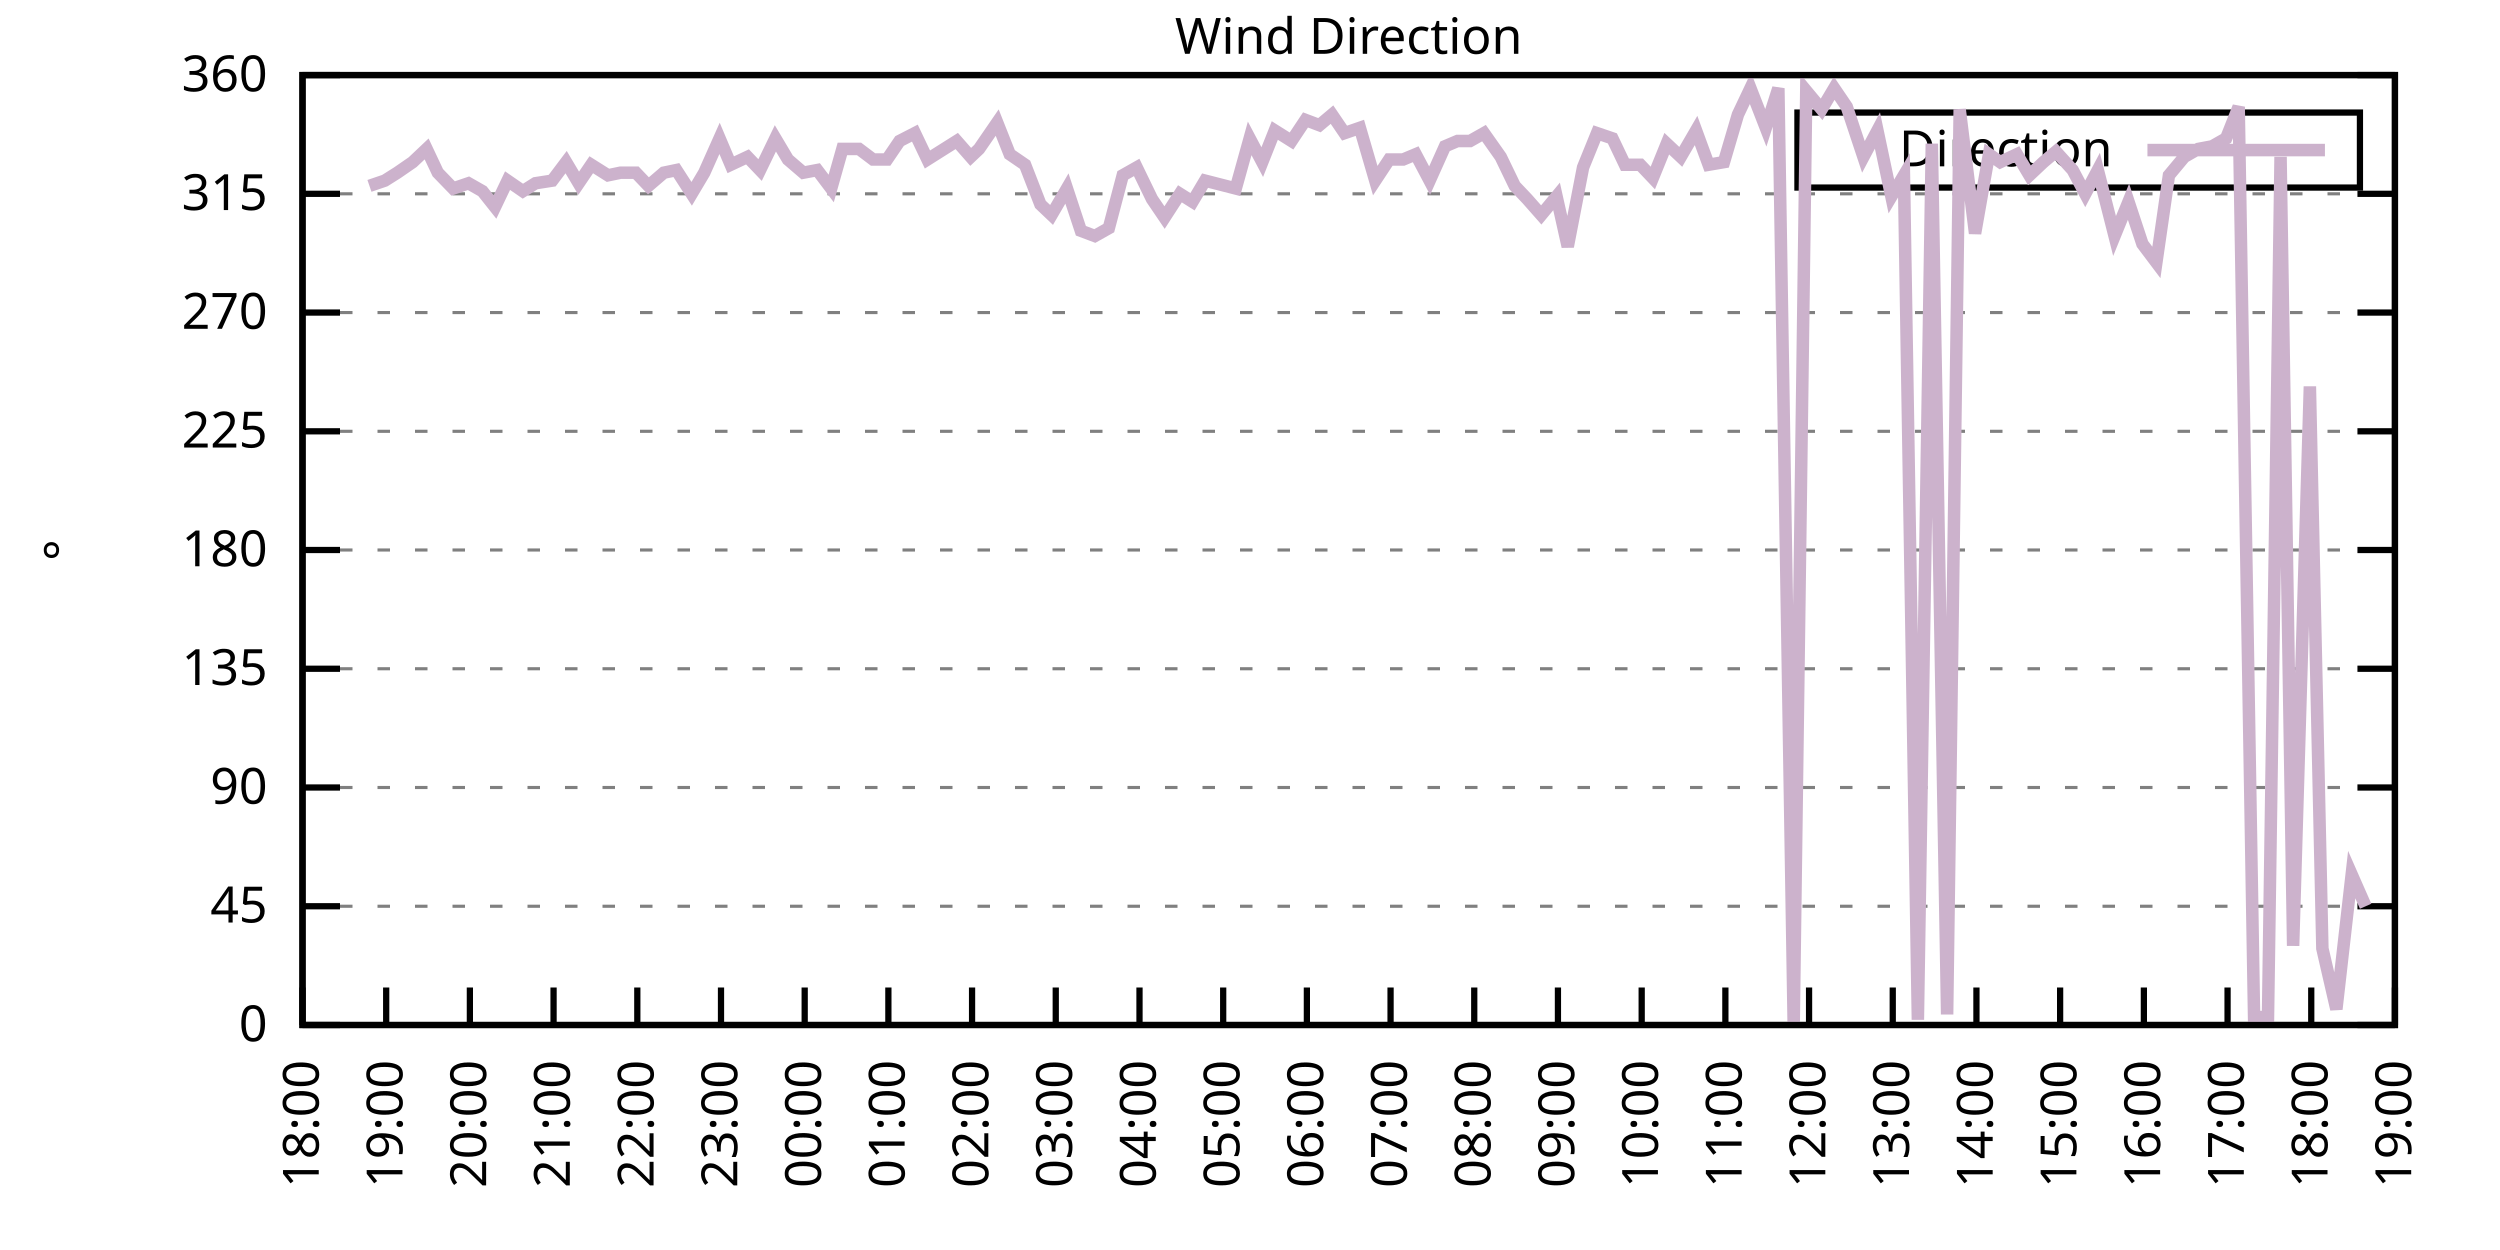
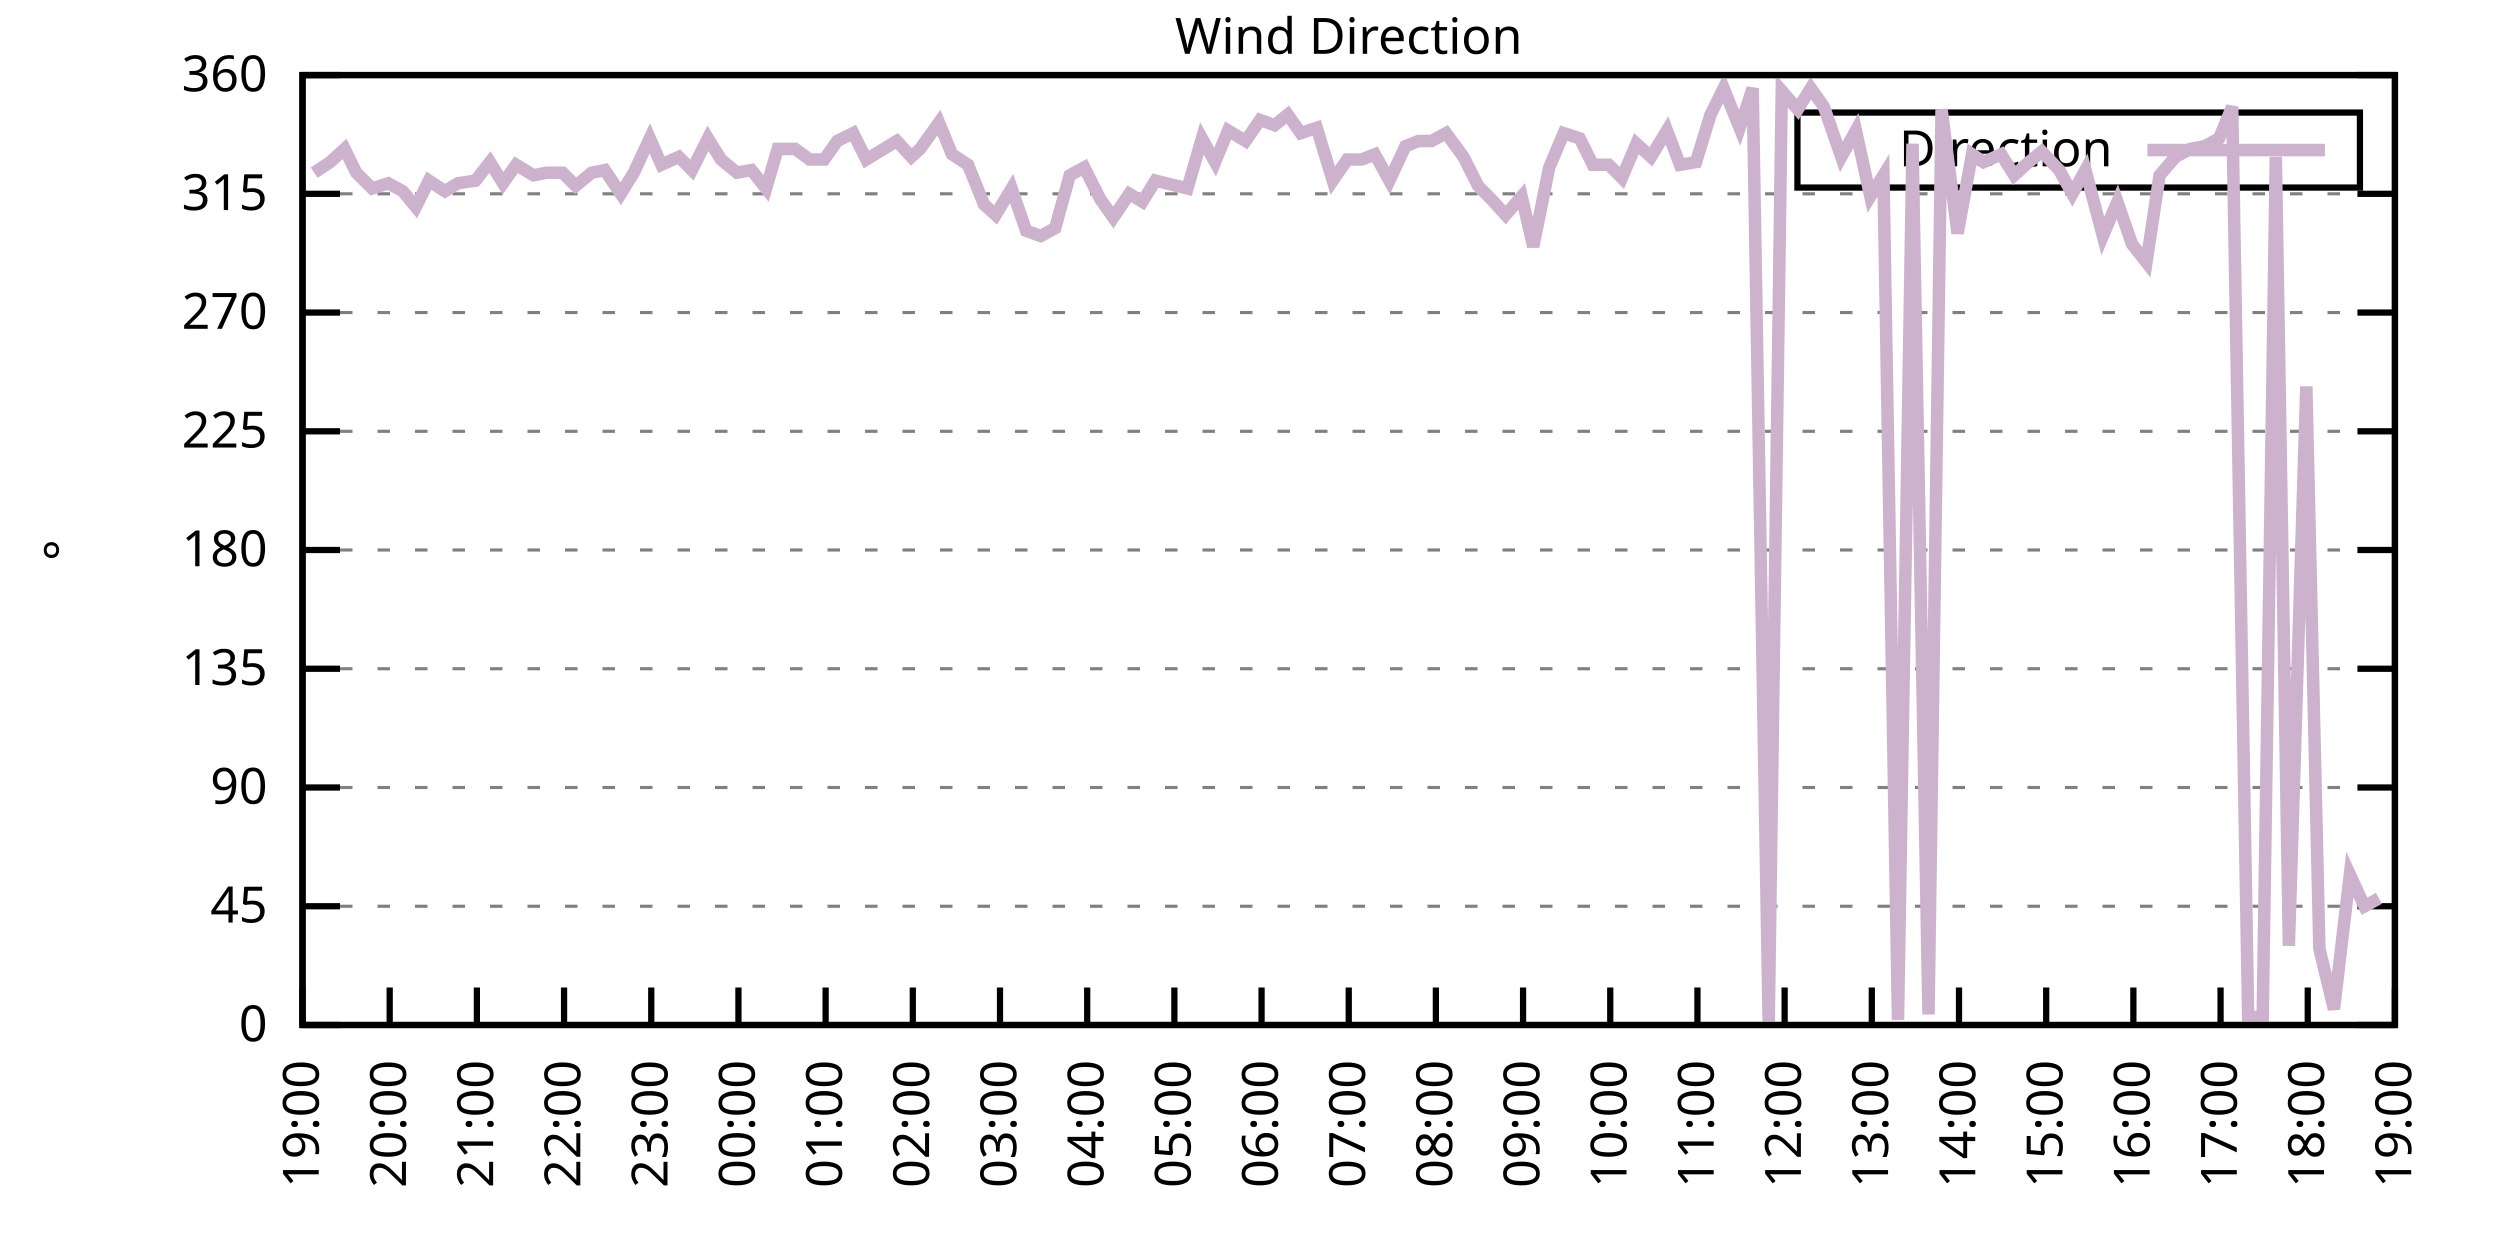
<svg xmlns="http://www.w3.org/2000/svg" xmlns:xlink="http://www.w3.org/1999/xlink" width="400" height="200" viewBox="0 0 400 200">
  <g id="gnuplot_canvas">
    <rect x="0" y="0" width="400" height="200" fill="none" />
    <defs>
      <circle id="gpDot" r="0.5" stroke-width="0.5" stroke="currentColor" />
      <path id="gpPt0" stroke-width="0.333" stroke="currentColor" d="M-1,0 h2 M0,-1 v2" />
      <path id="gpPt1" stroke-width="0.333" stroke="currentColor" d="M-1,-1 L1,1 M1,-1 L-1,1" />
      <path id="gpPt2" stroke-width="0.333" stroke="currentColor" d="M-1,0 L1,0 M0,-1 L0,1 M-1,-1 L1,1 M-1,1 L1,-1" />
      <rect id="gpPt3" stroke-width="0.333" stroke="currentColor" x="-1" y="-1" width="2" height="2" />
      <rect id="gpPt4" stroke-width="0.333" stroke="currentColor" fill="currentColor" x="-1" y="-1" width="2" height="2" />
      <circle id="gpPt5" stroke-width="0.333" stroke="currentColor" cx="0" cy="0" r="1" />
      <use xlink:href="#gpPt5" id="gpPt6" fill="currentColor" stroke="none" />
      <path id="gpPt7" stroke-width="0.333" stroke="currentColor" d="M0,-1.33 L-1.33,0.67 L1.33,0.67 z" />
      <use xlink:href="#gpPt7" id="gpPt8" fill="currentColor" stroke="none" />
      <use xlink:href="#gpPt7" id="gpPt9" stroke="currentColor" transform="rotate(180)" />
      <use xlink:href="#gpPt9" id="gpPt10" fill="currentColor" stroke="none" />
      <use xlink:href="#gpPt3" id="gpPt11" stroke="currentColor" transform="rotate(45)" />
      <use xlink:href="#gpPt11" id="gpPt12" fill="currentColor" stroke="none" />
      <path id="gpPt13" stroke-width="0.333" stroke="currentColor" d="M0,1.330 L1.265,0.411 L0.782,-1.067 L-0.782,-1.076 L-1.265,0.411 z" />
      <use xlink:href="#gpPt13" id="gpPt14" fill="currentColor" stroke="none" />
      <filter id="textbox" filterUnits="objectBoundingBox" x="0" y="0" height="1" width="1">
        <feFlood flood-color="white" flood-opacity="1" result="bgnd" />
        <feComposite in="SourceGraphic" in2="bgnd" operator="atop" />
      </filter>
      <filter id="greybox" filterUnits="objectBoundingBox" x="0" y="0" height="1" width="1">
        <feFlood flood-color="lightgrey" flood-opacity="1" result="grey" />
        <feComposite in="SourceGraphic" in2="grey" operator="atop" />
      </filter>
    </defs>
    <g fill="none" color="white" stroke="currentColor" stroke-width="1.00" stroke-linecap="butt" stroke-linejoin="miter">
</g>
    <g fill="none" color="black" stroke="currentColor" stroke-width="1.00" stroke-linecap="butt" stroke-linejoin="miter">
      <g stroke="none" shape-rendering="crispEdges">
        <polygon fill="rgb(255, 255, 255)" points="48.40,164.00 383.18,164.00 383.18,12.02 48.40,12.02 " />
      </g>
    </g>
    <g fill="none" color="black" stroke="currentColor" stroke-width="1.00" stroke-linecap="butt" stroke-linejoin="miter">
</g>
    <g fill="none" color="black" stroke="black" stroke-width="0.50" stroke-linecap="butt" stroke-linejoin="miter">
</g>
    <g fill="none" color="gray" stroke="currentColor" stroke-width="0.50" stroke-linecap="butt" stroke-linejoin="miter">
      <path stroke="gray" stroke-dasharray="2,4" class="gridline" d="M48.40,164.00 L383.19,164.00  " />
    </g>
    <g fill="none" color="gray" stroke="gray" stroke-width="1.00" stroke-linecap="butt" stroke-linejoin="miter">
</g>
    <g fill="none" color="black" stroke="currentColor" stroke-width="1.00" stroke-linecap="butt" stroke-linejoin="miter">
      <path stroke="black" d="M48.40,164.00 L54.40,164.00 M383.19,164.00 L377.19,164.00  " />
      <g transform="translate(42.80,166.60)" stroke="none" fill="black" font-family="Sans" font-size="8.00" text-anchor="end">
        <text>
          <tspan font-family="Sans"> 0</tspan>
        </text>
      </g>
    </g>
    <g fill="none" color="black" stroke="currentColor" stroke-width="1.00" stroke-linecap="butt" stroke-linejoin="miter">
</g>
    <g fill="none" color="black" stroke="black" stroke-width="0.50" stroke-linecap="butt" stroke-linejoin="miter">
</g>
    <g fill="none" color="gray" stroke="currentColor" stroke-width="0.50" stroke-linecap="butt" stroke-linejoin="miter">
      <path stroke="gray" stroke-dasharray="2,4" class="gridline" d="M48.40,145.00 L383.19,145.00  " />
    </g>
    <g fill="none" color="gray" stroke="gray" stroke-width="1.00" stroke-linecap="butt" stroke-linejoin="miter">
</g>
    <g fill="none" color="black" stroke="currentColor" stroke-width="1.00" stroke-linecap="butt" stroke-linejoin="miter">
      <path stroke="black" d="M48.40,145.00 L54.40,145.00 M383.19,145.00 L377.19,145.00  " />
      <g transform="translate(42.80,147.60)" stroke="none" fill="black" font-family="Sans" font-size="8.00" text-anchor="end">
        <text>
          <tspan font-family="Sans"> 45</tspan>
        </text>
      </g>
    </g>
    <g fill="none" color="black" stroke="currentColor" stroke-width="1.00" stroke-linecap="butt" stroke-linejoin="miter">
</g>
    <g fill="none" color="black" stroke="black" stroke-width="0.50" stroke-linecap="butt" stroke-linejoin="miter">
</g>
    <g fill="none" color="gray" stroke="currentColor" stroke-width="0.50" stroke-linecap="butt" stroke-linejoin="miter">
      <path stroke="gray" stroke-dasharray="2,4" class="gridline" d="M48.40,126.00 L383.19,126.00  " />
    </g>
    <g fill="none" color="gray" stroke="gray" stroke-width="1.00" stroke-linecap="butt" stroke-linejoin="miter">
</g>
    <g fill="none" color="black" stroke="currentColor" stroke-width="1.00" stroke-linecap="butt" stroke-linejoin="miter">
      <path stroke="black" d="M48.40,126.00 L54.40,126.00 M383.19,126.00 L377.19,126.00  " />
      <g transform="translate(42.80,128.60)" stroke="none" fill="black" font-family="Sans" font-size="8.00" text-anchor="end">
        <text>
          <tspan font-family="Sans"> 90</tspan>
        </text>
      </g>
    </g>
    <g fill="none" color="black" stroke="currentColor" stroke-width="1.00" stroke-linecap="butt" stroke-linejoin="miter">
</g>
    <g fill="none" color="black" stroke="black" stroke-width="0.50" stroke-linecap="butt" stroke-linejoin="miter">
</g>
    <g fill="none" color="gray" stroke="currentColor" stroke-width="0.50" stroke-linecap="butt" stroke-linejoin="miter">
      <path stroke="gray" stroke-dasharray="2,4" class="gridline" d="M48.40,107.00 L383.19,107.00  " />
    </g>
    <g fill="none" color="gray" stroke="gray" stroke-width="1.00" stroke-linecap="butt" stroke-linejoin="miter">
</g>
    <g fill="none" color="black" stroke="currentColor" stroke-width="1.00" stroke-linecap="butt" stroke-linejoin="miter">
      <path stroke="black" d="M48.40,107.00 L54.40,107.00 M383.19,107.00 L377.19,107.00  " />
      <g transform="translate(42.80,109.60)" stroke="none" fill="black" font-family="Sans" font-size="8.00" text-anchor="end">
        <text>
          <tspan font-family="Sans"> 135</tspan>
        </text>
      </g>
    </g>
    <g fill="none" color="black" stroke="currentColor" stroke-width="1.00" stroke-linecap="butt" stroke-linejoin="miter">
</g>
    <g fill="none" color="black" stroke="black" stroke-width="0.50" stroke-linecap="butt" stroke-linejoin="miter">
</g>
    <g fill="none" color="gray" stroke="currentColor" stroke-width="0.50" stroke-linecap="butt" stroke-linejoin="miter">
      <path stroke="gray" stroke-dasharray="2,4" class="gridline" d="M48.40,88.00 L383.19,88.00  " />
    </g>
    <g fill="none" color="gray" stroke="gray" stroke-width="1.00" stroke-linecap="butt" stroke-linejoin="miter">
</g>
    <g fill="none" color="black" stroke="currentColor" stroke-width="1.00" stroke-linecap="butt" stroke-linejoin="miter">
      <path stroke="black" d="M48.40,88.00 L54.40,88.00 M383.19,88.00 L377.19,88.00  " />
      <g transform="translate(42.80,90.60)" stroke="none" fill="black" font-family="Sans" font-size="8.00" text-anchor="end">
        <text>
          <tspan font-family="Sans"> 180</tspan>
        </text>
      </g>
    </g>
    <g fill="none" color="black" stroke="currentColor" stroke-width="1.00" stroke-linecap="butt" stroke-linejoin="miter">
</g>
    <g fill="none" color="black" stroke="black" stroke-width="0.50" stroke-linecap="butt" stroke-linejoin="miter">
</g>
    <g fill="none" color="gray" stroke="currentColor" stroke-width="0.50" stroke-linecap="butt" stroke-linejoin="miter">
      <path stroke="gray" stroke-dasharray="2,4" class="gridline" d="M48.40,69.01 L383.19,69.01  " />
    </g>
    <g fill="none" color="gray" stroke="gray" stroke-width="1.00" stroke-linecap="butt" stroke-linejoin="miter">
</g>
    <g fill="none" color="black" stroke="currentColor" stroke-width="1.00" stroke-linecap="butt" stroke-linejoin="miter">
      <path stroke="black" d="M48.40,69.01 L54.40,69.01 M383.19,69.01 L377.19,69.01  " />
      <g transform="translate(42.80,71.61)" stroke="none" fill="black" font-family="Sans" font-size="8.00" text-anchor="end">
        <text>
          <tspan font-family="Sans"> 225</tspan>
        </text>
      </g>
    </g>
    <g fill="none" color="black" stroke="currentColor" stroke-width="1.00" stroke-linecap="butt" stroke-linejoin="miter">
</g>
    <g fill="none" color="black" stroke="black" stroke-width="0.50" stroke-linecap="butt" stroke-linejoin="miter">
</g>
    <g fill="none" color="gray" stroke="currentColor" stroke-width="0.50" stroke-linecap="butt" stroke-linejoin="miter">
      <path stroke="gray" stroke-dasharray="2,4" class="gridline" d="M48.40,50.01 L383.19,50.01  " />
    </g>
    <g fill="none" color="gray" stroke="gray" stroke-width="1.00" stroke-linecap="butt" stroke-linejoin="miter">
</g>
    <g fill="none" color="black" stroke="currentColor" stroke-width="1.00" stroke-linecap="butt" stroke-linejoin="miter">
      <path stroke="black" d="M48.40,50.01 L54.40,50.01 M383.19,50.01 L377.19,50.01  " />
      <g transform="translate(42.80,52.61)" stroke="none" fill="black" font-family="Sans" font-size="8.00" text-anchor="end">
        <text>
          <tspan font-family="Sans"> 270</tspan>
        </text>
      </g>
    </g>
    <g fill="none" color="black" stroke="currentColor" stroke-width="1.00" stroke-linecap="butt" stroke-linejoin="miter">
</g>
    <g fill="none" color="black" stroke="black" stroke-width="0.50" stroke-linecap="butt" stroke-linejoin="miter">
</g>
    <g fill="none" color="gray" stroke="currentColor" stroke-width="0.50" stroke-linecap="butt" stroke-linejoin="miter">
      <path stroke="gray" stroke-dasharray="2,4" class="gridline" d="M48.40,31.01 L383.19,31.01  " />
    </g>
    <g fill="none" color="gray" stroke="gray" stroke-width="1.00" stroke-linecap="butt" stroke-linejoin="miter">
</g>
    <g fill="none" color="black" stroke="currentColor" stroke-width="1.00" stroke-linecap="butt" stroke-linejoin="miter">
      <path stroke="black" d="M48.40,31.01 L54.40,31.01 M383.19,31.01 L377.19,31.01  " />
      <g transform="translate(42.80,33.61)" stroke="none" fill="black" font-family="Sans" font-size="8.00" text-anchor="end">
        <text>
          <tspan font-family="Sans"> 315</tspan>
        </text>
      </g>
    </g>
    <g fill="none" color="black" stroke="currentColor" stroke-width="1.00" stroke-linecap="butt" stroke-linejoin="miter">
</g>
    <g fill="none" color="black" stroke="black" stroke-width="0.50" stroke-linecap="butt" stroke-linejoin="miter">
</g>
    <g fill="none" color="gray" stroke="currentColor" stroke-width="0.50" stroke-linecap="butt" stroke-linejoin="miter">
      <path stroke="gray" stroke-dasharray="2,4" class="gridline" d="M48.40,12.01 L383.19,12.01  " />
    </g>
    <g fill="none" color="gray" stroke="gray" stroke-width="1.00" stroke-linecap="butt" stroke-linejoin="miter">
</g>
    <g fill="none" color="black" stroke="currentColor" stroke-width="1.00" stroke-linecap="butt" stroke-linejoin="miter">
      <path stroke="black" d="M48.40,12.01 L54.40,12.01 M383.19,12.01 L377.19,12.01  " />
      <g transform="translate(42.80,14.61)" stroke="none" fill="black" font-family="Sans" font-size="8.00" text-anchor="end">
        <text>
          <tspan font-family="Sans"> 360</tspan>
        </text>
      </g>
    </g>
    <g fill="none" color="black" stroke="currentColor" stroke-width="1.00" stroke-linecap="butt" stroke-linejoin="miter">
      <path stroke="black" d="M48.40,164.00 L48.40,158.00  " />
      <g transform="translate(51.00,169.60) rotate(270.00)" stroke="none" fill="black" font-family="Sans" font-size="8.00" text-anchor="end">
        <text>
-           <tspan font-family="Sans">18:00</tspan>
-         </text>
-       </g>
-     </g>
-     <g fill="none" color="black" stroke="currentColor" stroke-width="1.00" stroke-linecap="butt" stroke-linejoin="miter">
-       <path stroke="black" d="M61.79,164.00 L61.79,158.00  " />
-       <g transform="translate(64.39,169.60) rotate(270.00)" stroke="none" fill="black" font-family="Sans" font-size="8.00" text-anchor="end">
-         <text>
          <tspan font-family="Sans">19:00</tspan>
        </text>
      </g>
    </g>
    <g fill="none" color="black" stroke="currentColor" stroke-width="1.00" stroke-linecap="butt" stroke-linejoin="miter">
-       <path stroke="black" d="M75.18,164.00 L75.18,158.00  " />
-       <g transform="translate(77.78,169.60) rotate(270.00)" stroke="none" fill="black" font-family="Sans" font-size="8.00" text-anchor="end">
+       <path stroke="black" d="M62.35,164.00 L62.35,158.00  " />
+       <g transform="translate(64.95,169.60) rotate(270.00)" stroke="none" fill="black" font-family="Sans" font-size="8.00" text-anchor="end">
        <text>
          <tspan font-family="Sans">20:00</tspan>
        </text>
      </g>
    </g>
    <g fill="none" color="black" stroke="currentColor" stroke-width="1.00" stroke-linecap="butt" stroke-linejoin="miter">
-       <path stroke="black" d="M88.57,164.00 L88.57,158.00  " />
-       <g transform="translate(91.17,169.60) rotate(270.00)" stroke="none" fill="black" font-family="Sans" font-size="8.00" text-anchor="end">
+       <path stroke="black" d="M76.30,164.00 L76.30,158.00  " />
+       <g transform="translate(78.90,169.60) rotate(270.00)" stroke="none" fill="black" font-family="Sans" font-size="8.00" text-anchor="end">
        <text>
          <tspan font-family="Sans">21:00</tspan>
        </text>
      </g>
    </g>
    <g fill="none" color="black" stroke="currentColor" stroke-width="1.00" stroke-linecap="butt" stroke-linejoin="miter">
-       <path stroke="black" d="M101.97,164.00 L101.97,158.00  " />
-       <g transform="translate(104.57,169.60) rotate(270.00)" stroke="none" fill="black" font-family="Sans" font-size="8.00" text-anchor="end">
+       <path stroke="black" d="M90.25,164.00 L90.25,158.00  " />
+       <g transform="translate(92.85,169.60) rotate(270.00)" stroke="none" fill="black" font-family="Sans" font-size="8.00" text-anchor="end">
        <text>
          <tspan font-family="Sans">22:00</tspan>
        </text>
      </g>
    </g>
    <g fill="none" color="black" stroke="currentColor" stroke-width="1.00" stroke-linecap="butt" stroke-linejoin="miter">
-       <path stroke="black" d="M115.36,164.00 L115.36,158.00  " />
-       <g transform="translate(117.96,169.60) rotate(270.00)" stroke="none" fill="black" font-family="Sans" font-size="8.00" text-anchor="end">
+       <path stroke="black" d="M104.20,164.00 L104.20,158.00  " />
+       <g transform="translate(106.80,169.60) rotate(270.00)" stroke="none" fill="black" font-family="Sans" font-size="8.00" text-anchor="end">
        <text>
          <tspan font-family="Sans">23:00</tspan>
        </text>
      </g>
    </g>
    <g fill="none" color="black" stroke="currentColor" stroke-width="1.00" stroke-linecap="butt" stroke-linejoin="miter">
-       <path stroke="black" d="M128.75,164.00 L128.75,158.00  " />
-       <g transform="translate(131.35,169.60) rotate(270.00)" stroke="none" fill="black" font-family="Sans" font-size="8.00" text-anchor="end">
+       <path stroke="black" d="M118.15,164.00 L118.15,158.00  " />
+       <g transform="translate(120.75,169.60) rotate(270.00)" stroke="none" fill="black" font-family="Sans" font-size="8.00" text-anchor="end">
        <text>
          <tspan font-family="Sans">00:00</tspan>
        </text>
      </g>
    </g>
    <g fill="none" color="black" stroke="currentColor" stroke-width="1.00" stroke-linecap="butt" stroke-linejoin="miter">
-       <path stroke="black" d="M142.14,164.00 L142.14,158.00  " />
-       <g transform="translate(144.74,169.60) rotate(270.00)" stroke="none" fill="black" font-family="Sans" font-size="8.00" text-anchor="end">
+       <path stroke="black" d="M132.10,164.00 L132.10,158.00  " />
+       <g transform="translate(134.70,169.60) rotate(270.00)" stroke="none" fill="black" font-family="Sans" font-size="8.00" text-anchor="end">
        <text>
          <tspan font-family="Sans">01:00</tspan>
        </text>
      </g>
    </g>
    <g fill="none" color="black" stroke="currentColor" stroke-width="1.00" stroke-linecap="butt" stroke-linejoin="miter">
-       <path stroke="black" d="M155.53,164.00 L155.53,158.00  " />
-       <g transform="translate(158.13,169.60) rotate(270.00)" stroke="none" fill="black" font-family="Sans" font-size="8.00" text-anchor="end">
+       <path stroke="black" d="M146.05,164.00 L146.05,158.00  " />
+       <g transform="translate(148.65,169.60) rotate(270.00)" stroke="none" fill="black" font-family="Sans" font-size="8.00" text-anchor="end">
        <text>
          <tspan font-family="Sans">02:00</tspan>
        </text>
      </g>
    </g>
    <g fill="none" color="black" stroke="currentColor" stroke-width="1.00" stroke-linecap="butt" stroke-linejoin="miter">
-       <path stroke="black" d="M168.92,164.00 L168.92,158.00  " />
-       <g transform="translate(171.52,169.60) rotate(270.00)" stroke="none" fill="black" font-family="Sans" font-size="8.00" text-anchor="end">
+       <path stroke="black" d="M160.00,164.00 L160.00,158.00  " />
+       <g transform="translate(162.60,169.60) rotate(270.00)" stroke="none" fill="black" font-family="Sans" font-size="8.00" text-anchor="end">
        <text>
          <tspan font-family="Sans">03:00</tspan>
        </text>
      </g>
    </g>
    <g fill="none" color="black" stroke="currentColor" stroke-width="1.00" stroke-linecap="butt" stroke-linejoin="miter">
-       <path stroke="black" d="M182.32,164.00 L182.32,158.00  " />
-       <g transform="translate(184.92,169.60) rotate(270.00)" stroke="none" fill="black" font-family="Sans" font-size="8.00" text-anchor="end">
+       <path stroke="black" d="M173.95,164.00 L173.95,158.00  " />
+       <g transform="translate(176.55,169.60) rotate(270.00)" stroke="none" fill="black" font-family="Sans" font-size="8.00" text-anchor="end">
        <text>
          <tspan font-family="Sans">04:00</tspan>
        </text>
      </g>
    </g>
    <g fill="none" color="black" stroke="currentColor" stroke-width="1.00" stroke-linecap="butt" stroke-linejoin="miter">
-       <path stroke="black" d="M195.71,164.00 L195.71,158.00  " />
-       <g transform="translate(198.31,169.60) rotate(270.00)" stroke="none" fill="black" font-family="Sans" font-size="8.00" text-anchor="end">
+       <path stroke="black" d="M187.90,164.00 L187.90,158.00  " />
+       <g transform="translate(190.50,169.60) rotate(270.00)" stroke="none" fill="black" font-family="Sans" font-size="8.00" text-anchor="end">
        <text>
          <tspan font-family="Sans">05:00</tspan>
        </text>
      </g>
    </g>
    <g fill="none" color="black" stroke="currentColor" stroke-width="1.00" stroke-linecap="butt" stroke-linejoin="miter">
-       <path stroke="black" d="M209.10,164.00 L209.10,158.00  " />
-       <g transform="translate(211.70,169.60) rotate(270.00)" stroke="none" fill="black" font-family="Sans" font-size="8.00" text-anchor="end">
+       <path stroke="black" d="M201.85,164.00 L201.85,158.00  " />
+       <g transform="translate(204.45,169.60) rotate(270.00)" stroke="none" fill="black" font-family="Sans" font-size="8.00" text-anchor="end">
        <text>
          <tspan font-family="Sans">06:00</tspan>
        </text>
      </g>
    </g>
    <g fill="none" color="black" stroke="currentColor" stroke-width="1.00" stroke-linecap="butt" stroke-linejoin="miter">
-       <path stroke="black" d="M222.49,164.00 L222.49,158.00  " />
-       <g transform="translate(225.09,169.60) rotate(270.00)" stroke="none" fill="black" font-family="Sans" font-size="8.00" text-anchor="end">
+       <path stroke="black" d="M215.80,164.00 L215.80,158.00  " />
+       <g transform="translate(218.40,169.60) rotate(270.00)" stroke="none" fill="black" font-family="Sans" font-size="8.00" text-anchor="end">
        <text>
          <tspan font-family="Sans">07:00</tspan>
        </text>
      </g>
    </g>
    <g fill="none" color="black" stroke="currentColor" stroke-width="1.00" stroke-linecap="butt" stroke-linejoin="miter">
-       <path stroke="black" d="M235.88,164.00 L235.88,158.00  " />
-       <g transform="translate(238.48,169.60) rotate(270.00)" stroke="none" fill="black" font-family="Sans" font-size="8.00" text-anchor="end">
+       <path stroke="black" d="M229.74,164.00 L229.74,158.00  " />
+       <g transform="translate(232.34,169.60) rotate(270.00)" stroke="none" fill="black" font-family="Sans" font-size="8.00" text-anchor="end">
        <text>
          <tspan font-family="Sans">08:00</tspan>
        </text>
      </g>
    </g>
    <g fill="none" color="black" stroke="currentColor" stroke-width="1.00" stroke-linecap="butt" stroke-linejoin="miter">
-       <path stroke="black" d="M249.27,164.00 L249.27,158.00  " />
-       <g transform="translate(251.87,169.60) rotate(270.00)" stroke="none" fill="black" font-family="Sans" font-size="8.00" text-anchor="end">
+       <path stroke="black" d="M243.69,164.00 L243.69,158.00  " />
+       <g transform="translate(246.29,169.60) rotate(270.00)" stroke="none" fill="black" font-family="Sans" font-size="8.00" text-anchor="end">
        <text>
          <tspan font-family="Sans">09:00</tspan>
        </text>
      </g>
    </g>
    <g fill="none" color="black" stroke="currentColor" stroke-width="1.00" stroke-linecap="butt" stroke-linejoin="miter">
-       <path stroke="black" d="M262.67,164.00 L262.67,158.00  " />
-       <g transform="translate(265.27,169.60) rotate(270.00)" stroke="none" fill="black" font-family="Sans" font-size="8.00" text-anchor="end">
+       <path stroke="black" d="M257.64,164.00 L257.64,158.00  " />
+       <g transform="translate(260.24,169.60) rotate(270.00)" stroke="none" fill="black" font-family="Sans" font-size="8.00" text-anchor="end">
        <text>
          <tspan font-family="Sans">10:00</tspan>
        </text>
      </g>
    </g>
    <g fill="none" color="black" stroke="currentColor" stroke-width="1.00" stroke-linecap="butt" stroke-linejoin="miter">
-       <path stroke="black" d="M276.06,164.00 L276.06,158.00  " />
-       <g transform="translate(278.66,169.60) rotate(270.00)" stroke="none" fill="black" font-family="Sans" font-size="8.00" text-anchor="end">
+       <path stroke="black" d="M271.59,164.00 L271.59,158.00  " />
+       <g transform="translate(274.19,169.60) rotate(270.00)" stroke="none" fill="black" font-family="Sans" font-size="8.00" text-anchor="end">
        <text>
          <tspan font-family="Sans">11:00</tspan>
        </text>
      </g>
    </g>
    <g fill="none" color="black" stroke="currentColor" stroke-width="1.00" stroke-linecap="butt" stroke-linejoin="miter">
-       <path stroke="black" d="M289.45,164.00 L289.45,158.00  " />
-       <g transform="translate(292.05,169.60) rotate(270.00)" stroke="none" fill="black" font-family="Sans" font-size="8.00" text-anchor="end">
+       <path stroke="black" d="M285.54,164.00 L285.54,158.00  " />
+       <g transform="translate(288.14,169.60) rotate(270.00)" stroke="none" fill="black" font-family="Sans" font-size="8.00" text-anchor="end">
        <text>
          <tspan font-family="Sans">12:00</tspan>
        </text>
      </g>
    </g>
    <g fill="none" color="black" stroke="currentColor" stroke-width="1.00" stroke-linecap="butt" stroke-linejoin="miter">
-       <path stroke="black" d="M302.84,164.00 L302.84,158.00  " />
-       <g transform="translate(305.44,169.60) rotate(270.00)" stroke="none" fill="black" font-family="Sans" font-size="8.00" text-anchor="end">
+       <path stroke="black" d="M299.49,164.00 L299.49,158.00  " />
+       <g transform="translate(302.09,169.60) rotate(270.00)" stroke="none" fill="black" font-family="Sans" font-size="8.00" text-anchor="end">
        <text>
          <tspan font-family="Sans">13:00</tspan>
        </text>
      </g>
    </g>
    <g fill="none" color="black" stroke="currentColor" stroke-width="1.00" stroke-linecap="butt" stroke-linejoin="miter">
-       <path stroke="black" d="M316.23,164.00 L316.23,158.00  " />
-       <g transform="translate(318.83,169.60) rotate(270.00)" stroke="none" fill="black" font-family="Sans" font-size="8.00" text-anchor="end">
+       <path stroke="black" d="M313.44,164.00 L313.44,158.00  " />
+       <g transform="translate(316.04,169.60) rotate(270.00)" stroke="none" fill="black" font-family="Sans" font-size="8.00" text-anchor="end">
        <text>
          <tspan font-family="Sans">14:00</tspan>
        </text>
      </g>
    </g>
    <g fill="none" color="black" stroke="currentColor" stroke-width="1.00" stroke-linecap="butt" stroke-linejoin="miter">
-       <path stroke="black" d="M329.62,164.00 L329.62,158.00  " />
-       <g transform="translate(332.22,169.60) rotate(270.00)" stroke="none" fill="black" font-family="Sans" font-size="8.00" text-anchor="end">
+       <path stroke="black" d="M327.39,164.00 L327.39,158.00  " />
+       <g transform="translate(329.99,169.60) rotate(270.00)" stroke="none" fill="black" font-family="Sans" font-size="8.00" text-anchor="end">
        <text>
          <tspan font-family="Sans">15:00</tspan>
        </text>
      </g>
    </g>
    <g fill="none" color="black" stroke="currentColor" stroke-width="1.00" stroke-linecap="butt" stroke-linejoin="miter">
-       <path stroke="black" d="M343.02,164.00 L343.02,158.00  " />
-       <g transform="translate(345.62,169.60) rotate(270.00)" stroke="none" fill="black" font-family="Sans" font-size="8.00" text-anchor="end">
+       <path stroke="black" d="M341.34,164.00 L341.34,158.00  " />
+       <g transform="translate(343.94,169.60) rotate(270.00)" stroke="none" fill="black" font-family="Sans" font-size="8.00" text-anchor="end">
        <text>
          <tspan font-family="Sans">16:00</tspan>
        </text>
      </g>
    </g>
    <g fill="none" color="black" stroke="currentColor" stroke-width="1.00" stroke-linecap="butt" stroke-linejoin="miter">
-       <path stroke="black" d="M356.41,164.00 L356.41,158.00  " />
-       <g transform="translate(359.01,169.60) rotate(270.00)" stroke="none" fill="black" font-family="Sans" font-size="8.00" text-anchor="end">
+       <path stroke="black" d="M355.29,164.00 L355.29,158.00  " />
+       <g transform="translate(357.89,169.60) rotate(270.00)" stroke="none" fill="black" font-family="Sans" font-size="8.00" text-anchor="end">
        <text>
          <tspan font-family="Sans">17:00</tspan>
        </text>
      </g>
    </g>
    <g fill="none" color="black" stroke="currentColor" stroke-width="1.00" stroke-linecap="butt" stroke-linejoin="miter">
-       <path stroke="black" d="M369.80,164.00 L369.80,158.00  " />
-       <g transform="translate(372.40,169.60) rotate(270.00)" stroke="none" fill="black" font-family="Sans" font-size="8.00" text-anchor="end">
+       <path stroke="black" d="M369.24,164.00 L369.24,158.00  " />
+       <g transform="translate(371.84,169.60) rotate(270.00)" stroke="none" fill="black" font-family="Sans" font-size="8.00" text-anchor="end">
        <text>
          <tspan font-family="Sans">18:00</tspan>
        </text>
      </g>
    </g>
    <g fill="none" color="black" stroke="currentColor" stroke-width="1.00" stroke-linecap="butt" stroke-linejoin="miter">
      <path stroke="black" d="M383.19,164.00 L383.19,158.00  " />
      <g transform="translate(385.79,169.60) rotate(270.00)" stroke="none" fill="black" font-family="Sans" font-size="8.00" text-anchor="end">
        <text>
          <tspan font-family="Sans">19:00</tspan>
        </text>
      </g>
    </g>
    <g fill="none" color="black" stroke="currentColor" stroke-width="1.00" stroke-linecap="butt" stroke-linejoin="miter">
</g>
    <g fill="none" color="black" stroke="currentColor" stroke-width="1.00" stroke-linecap="butt" stroke-linejoin="miter">
      <path stroke="black" d="M48.40,12.01 L48.40,164.00 L383.19,164.00 L383.19,12.01 L48.40,12.01 Z  " />
    </g>
    <g fill="none" color="black" stroke="currentColor" stroke-width="1.00" stroke-linecap="butt" stroke-linejoin="miter">
</g>
    <g fill="none" color="black" stroke="currentColor" stroke-width="1.00" stroke-linecap="butt" stroke-linejoin="miter">
      <path stroke="black" d="M287.59,30.01 L287.59,18.01 L377.59,18.01 L377.59,30.01 L287.59,30.01 Z  " />
    </g>
    <g id="Wind_direction_plot_1">
      <g fill="none" color="white" stroke="black" stroke-width="2.00" stroke-linecap="butt" stroke-linejoin="miter">
</g>
      <g fill="none" color="black" stroke="currentColor" stroke-width="2.00" stroke-linecap="butt" stroke-linejoin="miter">
        <g transform="translate(337.99,26.61)" stroke="none" fill="black" font-family="Sans" font-size="8.00" text-anchor="end">
          <text>
            <tspan font-family="Sans">Direction</tspan>
          </text>
        </g>
      </g>
      <g fill="none" color="black" stroke="currentColor" stroke-width="2.00" stroke-linecap="butt" stroke-linejoin="miter">
-         <path stroke="rgb(204, 178, 204)" d="M343.59,24.01 L371.99,24.01 M59.11,29.74 L61.57,28.90 L63.58,27.63 L66.03,25.94 L68.26,23.83 L70.05,27.63   L72.50,30.16 L74.96,29.32 L77.19,30.59 L79.20,33.12 L81.21,28.90 L83.66,30.59 L85.67,29.32 L88.35,28.90   L90.58,25.94 L92.59,29.32 L94.60,26.36 L97.28,28.05 L99.29,27.63 L101.74,27.63 L103.75,29.74 L106.21,27.63   L108.22,27.21 L110.67,31.01 L112.68,27.63 L115.13,22.14 L116.92,26.36 L119.60,25.10 L121.61,27.21 L124.06,22.14   L126.07,25.52 L128.53,27.63 L130.76,27.21 L132.99,30.16 L134.78,23.83 L137.45,23.83 L139.69,25.52 L141.92,25.52   L143.93,22.56 L146.38,21.30 L148.39,25.52 L150.40,24.25 L153.08,22.56 L155.31,25.10 L156.65,23.83 L159.55,19.61   L161.56,24.68 L164.01,26.36 L166.47,32.70 L168.25,34.39 L170.71,30.16 L172.94,36.92 L175.17,37.76 L177.41,36.50   L179.64,28.05 L181.87,26.79 L184.32,31.85 L186.33,34.81 L188.79,31.01 L190.80,32.28 L192.81,28.90 L197.72,30.16   L199.95,22.14 L201.96,25.94 L203.97,20.88 L206.64,22.56 L208.88,19.19 L211.11,20.03 L213.12,18.34 L215.13,21.30   L217.58,20.45 L220.04,28.90 L222.27,25.52 L224.50,25.52 L226.51,24.68 L228.74,28.90 L231.20,23.41 L233.20,22.56   L235.21,22.56 L237.44,21.30 L240.12,25.10 L242.36,29.74 L244.36,31.85 L246.60,34.39 L249.05,31.43 L250.84,39.45   L253.29,26.79 L255.52,21.30 L257.98,22.14 L259.99,26.36 L262.44,26.36 L264.45,28.48 L266.68,22.99 L268.92,25.10   L271.37,20.88 L273.38,26.36 L275.83,25.94 L278.07,18.34 L280.07,14.12 L282.53,20.45 L284.54,14.12 L286.99,164.00   L289.00,14.54 L291.46,17.50 L293.47,14.12 L295.48,17.08 L298.15,25.10 L300.39,20.88 L302.62,31.43 L304.63,28.05   L306.86,163.16 L309.09,22.99 L311.54,162.31 L313.55,17.50 L316.01,37.34 L318.24,24.68 L320.03,25.94 L322.70,24.68   L324.71,28.05 L326.95,25.94 L328.95,24.25 L331.63,27.21 L333.64,31.01 L335.65,27.21 L338.33,37.76 L340.56,32.28   L342.79,39.03 L345.02,41.99 L347.03,28.05 L349.49,25.10 L351.72,23.83 L353.95,23.41 L356.18,22.14 L358.19,17.08   L360.65,162.73 L362.88,162.73 L364.89,25.10 L366.90,151.33 L369.58,61.83 L371.58,151.76 L373.82,161.47 L376.27,139.93   L378.50,145.00  " />
+         <path stroke="rgb(204, 178, 204)" d="M343.59,24.01 L371.99,24.01 M50.26,27.63 L52.82,25.94 L55.14,23.83 L57.00,27.63 L59.56,30.16 L62.12,29.32   L64.44,30.59 L66.53,33.12 L68.63,28.90 L71.18,30.59 L73.28,29.32 L76.07,28.90 L78.39,25.94 L80.48,29.32   L82.58,26.36 L85.37,28.05 L87.46,27.63 L90.02,27.63 L92.11,29.74 L94.67,27.63 L96.76,27.21 L99.32,31.01   L101.41,27.63 L103.97,22.14 L105.83,26.36 L108.62,25.10 L110.71,27.21 L113.27,22.14 L115.36,25.52 L117.92,27.63   L120.24,27.21 L122.57,30.16 L124.43,23.83 L127.22,23.83 L129.54,25.52 L131.87,25.52 L133.96,22.56 L136.51,21.30   L138.61,25.52 L140.70,24.25 L143.49,22.56 L145.81,25.10 L147.21,23.83 L150.23,19.61 L152.32,24.68 L154.88,26.36   L157.44,32.70 L159.30,34.39 L161.86,30.16 L164.18,36.92 L166.51,37.76 L168.83,36.50 L171.16,28.05 L173.48,26.79   L176.04,31.85 L178.13,34.81 L180.69,31.01 L182.78,32.28 L184.87,28.90 L189.99,30.16 L192.31,22.14 L194.41,25.94   L196.50,20.88 L199.29,22.56 L201.61,19.19 L203.94,20.03 L206.03,18.34 L208.12,21.30 L210.68,20.45 L213.24,28.90   L215.56,25.52 L217.89,25.52 L219.98,24.68 L222.30,28.90 L224.86,23.41 L226.95,22.56 L229.05,22.56 L231.37,21.30   L234.16,25.10 L236.49,29.74 L238.58,31.85 L240.90,34.39 L243.46,31.43 L245.32,39.45 L247.88,26.79 L250.20,21.30   L252.76,22.14 L254.85,26.36 L257.41,26.36 L259.50,28.48 L261.83,22.99 L264.15,25.10 L266.71,20.88 L268.80,26.36   L271.36,25.94 L273.69,18.34 L275.78,14.12 L278.34,20.45 L280.43,14.12 L282.99,164.00 L285.08,14.54 L287.64,17.50   L289.73,14.12 L291.82,17.08 L294.61,25.10 L296.94,20.88 L299.26,31.43 L301.35,28.05 L303.68,163.16 L306.00,22.99   L308.56,162.31 L310.65,17.50 L313.21,37.34 L315.53,24.68 L317.39,25.94 L320.18,24.68 L322.28,28.05 L324.60,25.94   L326.69,24.25 L329.48,27.21 L331.58,31.01 L333.67,27.21 L336.46,37.76 L338.78,32.28 L341.11,39.03 L343.43,41.99   L345.53,28.05 L348.08,25.10 L350.41,23.83 L352.73,23.41 L355.06,22.14 L357.15,17.08 L359.71,162.73 L362.03,162.73   L364.13,25.10 L366.22,151.33 L369.01,61.83 L371.10,151.76 L373.43,161.47 L375.98,139.93 L378.31,145.00 L380.63,143.73    " />
      </g>
    </g>
    <g fill="none" color="black" stroke="currentColor" stroke-width="2.00" stroke-linecap="butt" stroke-linejoin="miter">
</g>
    <g fill="none" color="black" stroke="black" stroke-width="1.00" stroke-linecap="butt" stroke-linejoin="miter">
</g>
    <g fill="none" color="black" stroke="currentColor" stroke-width="1.00" stroke-linecap="butt" stroke-linejoin="miter">
      <path stroke="black" d="M48.40,12.01 L48.40,164.00 L383.19,164.00 L383.19,12.01 L48.40,12.01 Z  " />
      <g transform="translate(12.80,88.01) rotate(270.00)" stroke="none" fill="black" font-family="Sans" font-size="8.00" text-anchor="middle">
        <text>
          <tspan font-family="Sans">°</tspan>
        </text>
      </g>
    </g>
    <g fill="none" color="black" stroke="currentColor" stroke-width="1.00" stroke-linecap="butt" stroke-linejoin="miter">
</g>
    <g fill="none" color="black" stroke="currentColor" stroke-width="1.00" stroke-linecap="butt" stroke-linejoin="miter">
      <g transform="translate(215.79,8.61)" stroke="none" fill="black" font-family="Sans" font-size="8.00" text-anchor="middle">
        <text>
          <tspan font-family="Sans">Wind Direction</tspan>
        </text>
      </g>
    </g>
    <g fill="none" color="black" stroke="currentColor" stroke-width="1.00" stroke-linecap="butt" stroke-linejoin="miter">
</g>
  </g>
</svg>
